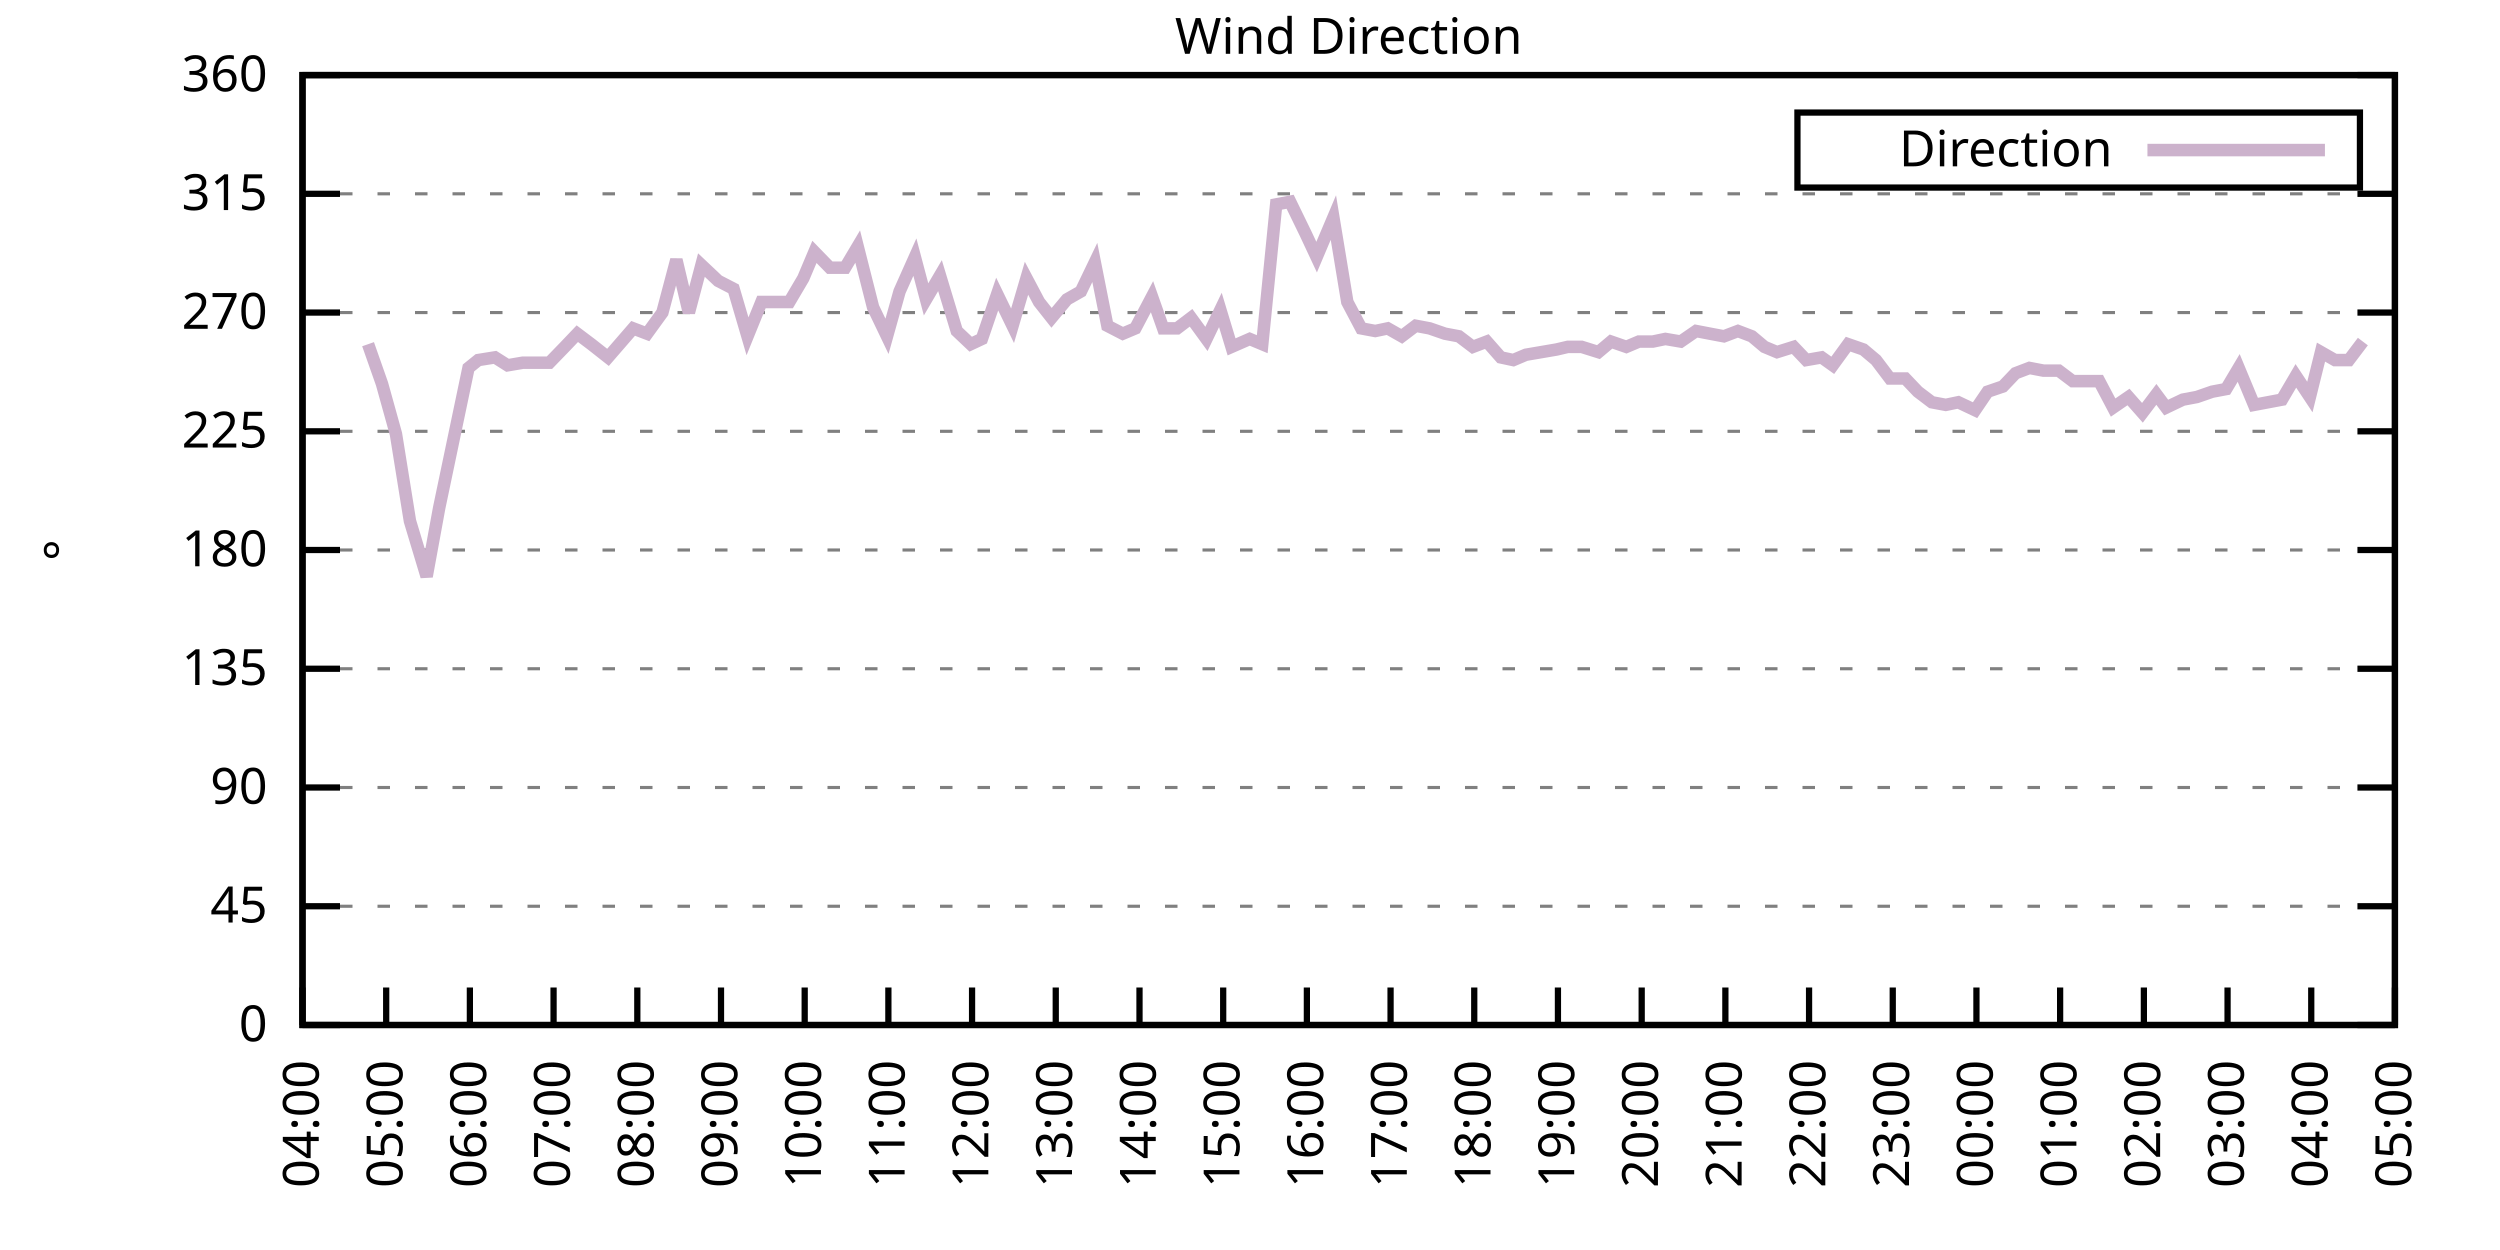
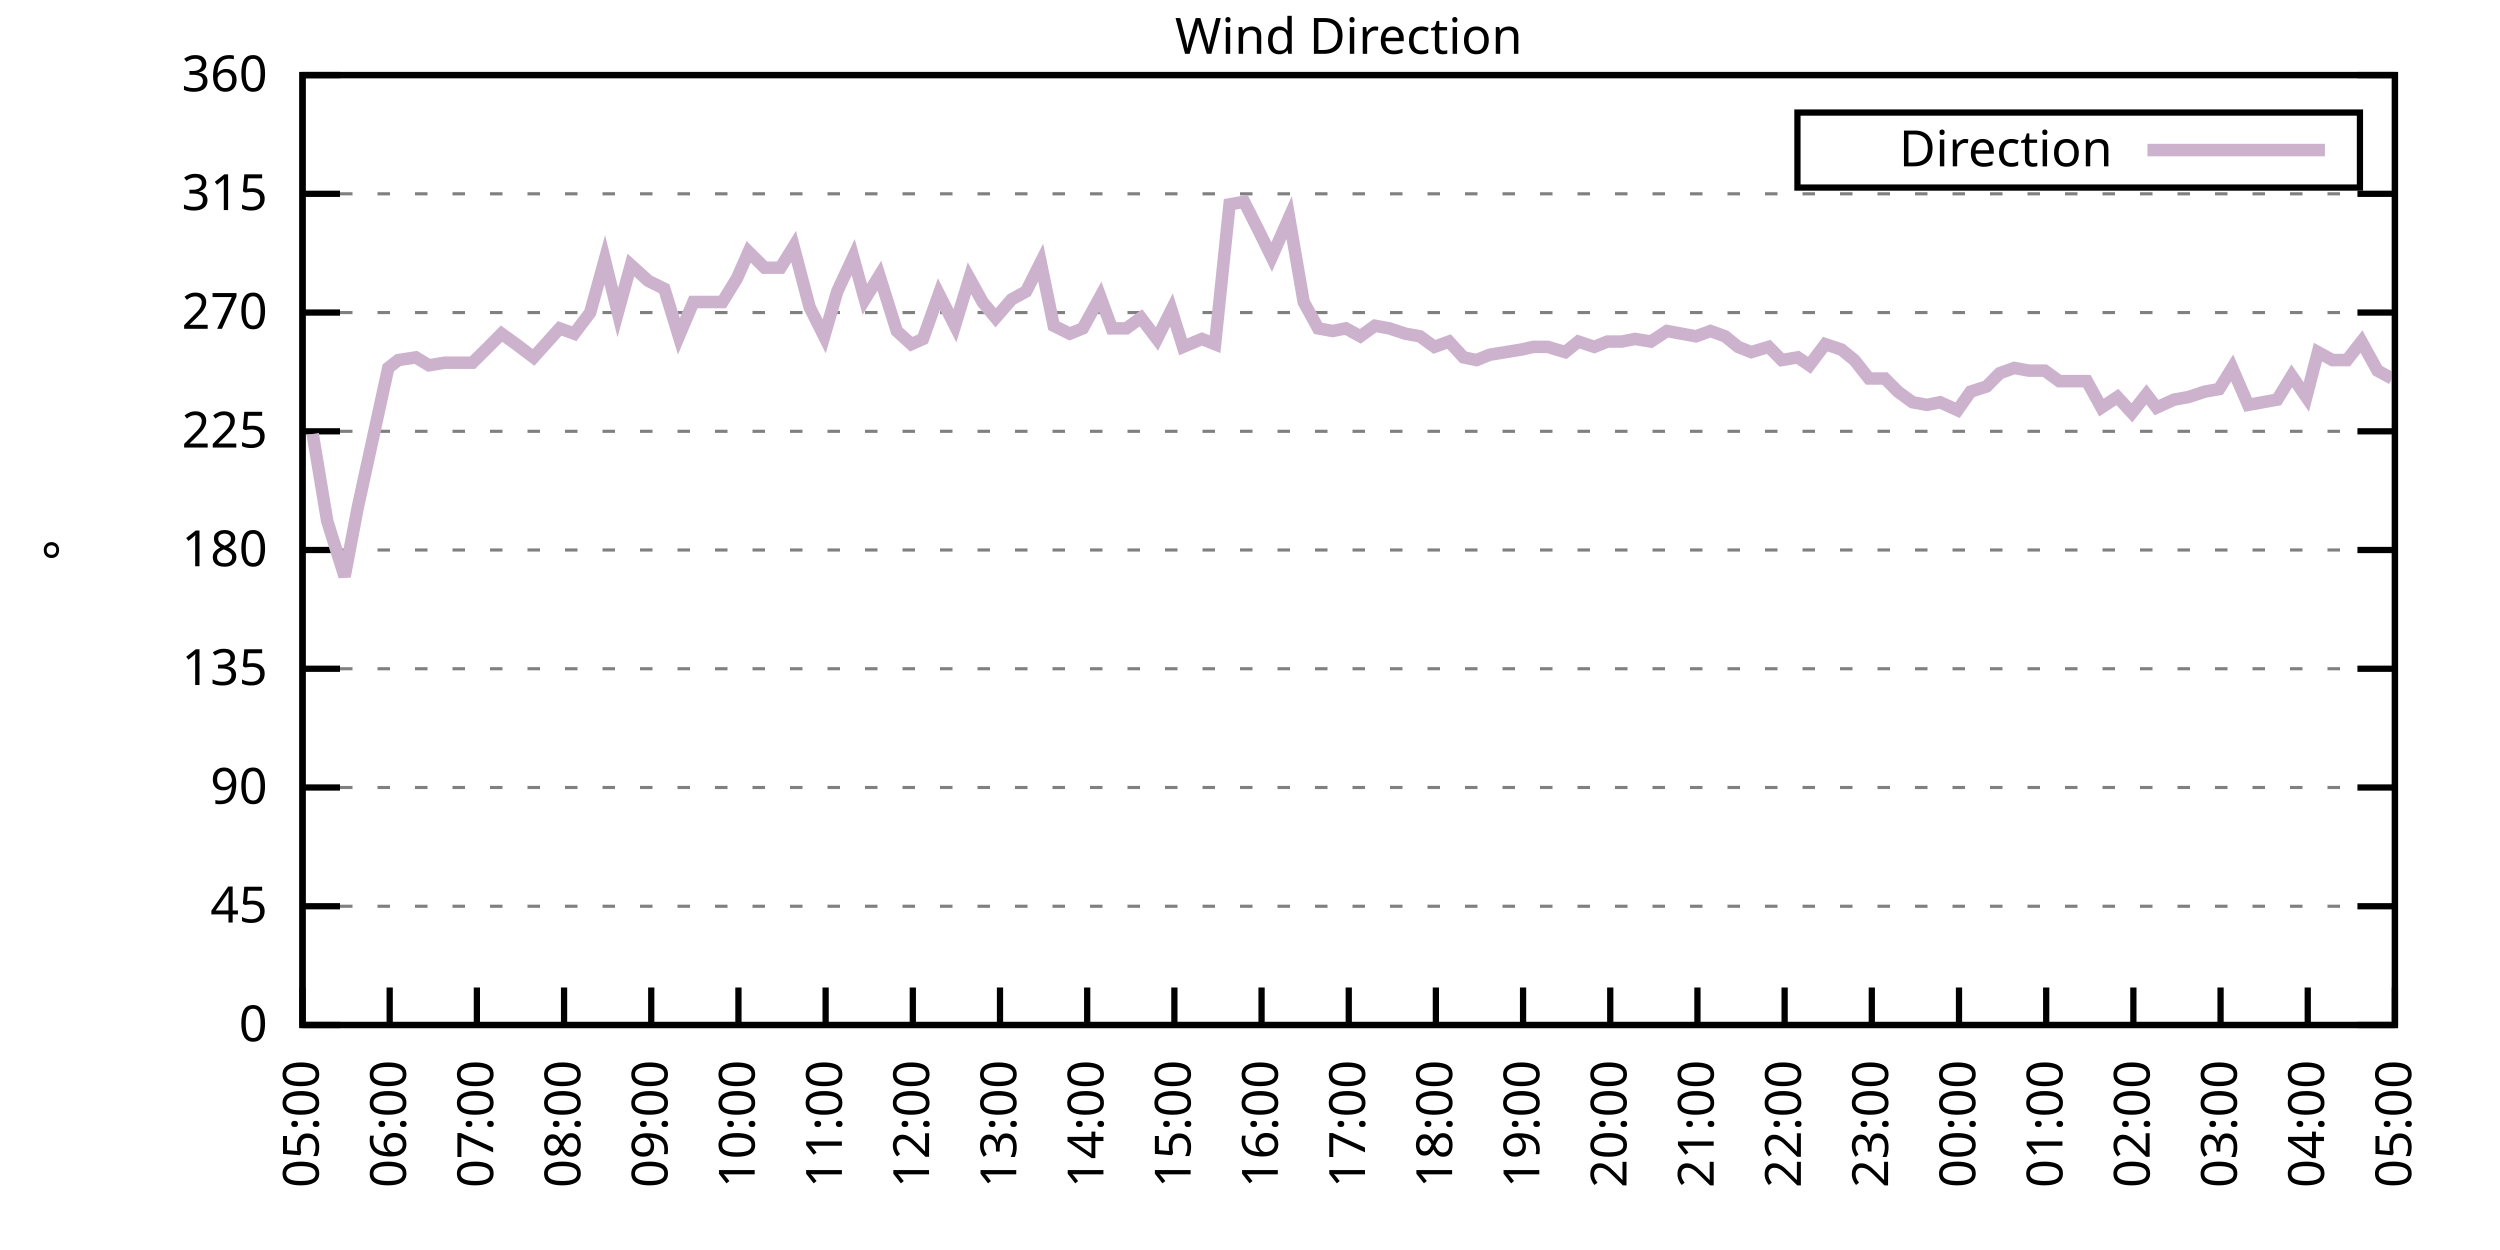
<svg xmlns="http://www.w3.org/2000/svg" xmlns:xlink="http://www.w3.org/1999/xlink" width="400" height="200" viewBox="0 0 400 200">
  <g id="gnuplot_canvas">
    <rect x="0" y="0" width="400" height="200" fill="none" />
    <defs>
      <circle id="gpDot" r="0.5" stroke-width="0.5" stroke="currentColor" />
      <path id="gpPt0" stroke-width="0.333" stroke="currentColor" d="M-1,0 h2 M0,-1 v2" />
      <path id="gpPt1" stroke-width="0.333" stroke="currentColor" d="M-1,-1 L1,1 M1,-1 L-1,1" />
      <path id="gpPt2" stroke-width="0.333" stroke="currentColor" d="M-1,0 L1,0 M0,-1 L0,1 M-1,-1 L1,1 M-1,1 L1,-1" />
      <rect id="gpPt3" stroke-width="0.333" stroke="currentColor" x="-1" y="-1" width="2" height="2" />
      <rect id="gpPt4" stroke-width="0.333" stroke="currentColor" fill="currentColor" x="-1" y="-1" width="2" height="2" />
      <circle id="gpPt5" stroke-width="0.333" stroke="currentColor" cx="0" cy="0" r="1" />
      <use xlink:href="#gpPt5" id="gpPt6" fill="currentColor" stroke="none" />
      <path id="gpPt7" stroke-width="0.333" stroke="currentColor" d="M0,-1.33 L-1.33,0.67 L1.33,0.67 z" />
      <use xlink:href="#gpPt7" id="gpPt8" fill="currentColor" stroke="none" />
      <use xlink:href="#gpPt7" id="gpPt9" stroke="currentColor" transform="rotate(180)" />
      <use xlink:href="#gpPt9" id="gpPt10" fill="currentColor" stroke="none" />
      <use xlink:href="#gpPt3" id="gpPt11" stroke="currentColor" transform="rotate(45)" />
      <use xlink:href="#gpPt11" id="gpPt12" fill="currentColor" stroke="none" />
      <path id="gpPt13" stroke-width="0.333" stroke="currentColor" d="M0,1.330 L1.265,0.411 L0.782,-1.067 L-0.782,-1.076 L-1.265,0.411 z" />
      <use xlink:href="#gpPt13" id="gpPt14" fill="currentColor" stroke="none" />
      <filter id="textbox" filterUnits="objectBoundingBox" x="0" y="0" height="1" width="1">
        <feFlood flood-color="white" flood-opacity="1" result="bgnd" />
        <feComposite in="SourceGraphic" in2="bgnd" operator="atop" />
      </filter>
      <filter id="greybox" filterUnits="objectBoundingBox" x="0" y="0" height="1" width="1">
        <feFlood flood-color="lightgrey" flood-opacity="1" result="grey" />
        <feComposite in="SourceGraphic" in2="grey" operator="atop" />
      </filter>
    </defs>
    <g fill="none" color="white" stroke="currentColor" stroke-width="1.00" stroke-linecap="butt" stroke-linejoin="miter">
</g>
    <g fill="none" color="black" stroke="currentColor" stroke-width="1.00" stroke-linecap="butt" stroke-linejoin="miter">
      <g stroke="none" shape-rendering="crispEdges">
        <polygon fill="rgb(255, 255, 255)" points="48.40,164.00 383.18,164.00 383.18,12.02 48.40,12.02 " />
      </g>
    </g>
    <g fill="none" color="black" stroke="currentColor" stroke-width="1.00" stroke-linecap="butt" stroke-linejoin="miter">
</g>
    <g fill="none" color="black" stroke="black" stroke-width="0.50" stroke-linecap="butt" stroke-linejoin="miter">
</g>
    <g fill="none" color="gray" stroke="currentColor" stroke-width="0.50" stroke-linecap="butt" stroke-linejoin="miter">
      <path stroke="gray" stroke-dasharray="2,4" class="gridline" d="M48.40,164.00 L383.19,164.00  " />
    </g>
    <g fill="none" color="gray" stroke="gray" stroke-width="1.00" stroke-linecap="butt" stroke-linejoin="miter">
</g>
    <g fill="none" color="black" stroke="currentColor" stroke-width="1.00" stroke-linecap="butt" stroke-linejoin="miter">
      <path stroke="black" d="M48.40,164.00 L54.40,164.00 M383.19,164.00 L377.19,164.00  " />
      <g transform="translate(42.80,166.60)" stroke="none" fill="black" font-family="Sans" font-size="8.00" text-anchor="end">
        <text>
          <tspan font-family="Sans"> 0</tspan>
        </text>
      </g>
    </g>
    <g fill="none" color="black" stroke="currentColor" stroke-width="1.00" stroke-linecap="butt" stroke-linejoin="miter">
</g>
    <g fill="none" color="black" stroke="black" stroke-width="0.50" stroke-linecap="butt" stroke-linejoin="miter">
</g>
    <g fill="none" color="gray" stroke="currentColor" stroke-width="0.50" stroke-linecap="butt" stroke-linejoin="miter">
      <path stroke="gray" stroke-dasharray="2,4" class="gridline" d="M48.40,145.00 L383.19,145.00  " />
    </g>
    <g fill="none" color="gray" stroke="gray" stroke-width="1.00" stroke-linecap="butt" stroke-linejoin="miter">
</g>
    <g fill="none" color="black" stroke="currentColor" stroke-width="1.00" stroke-linecap="butt" stroke-linejoin="miter">
      <path stroke="black" d="M48.40,145.00 L54.40,145.00 M383.19,145.00 L377.19,145.00  " />
      <g transform="translate(42.80,147.60)" stroke="none" fill="black" font-family="Sans" font-size="8.00" text-anchor="end">
        <text>
          <tspan font-family="Sans"> 45</tspan>
        </text>
      </g>
    </g>
    <g fill="none" color="black" stroke="currentColor" stroke-width="1.00" stroke-linecap="butt" stroke-linejoin="miter">
</g>
    <g fill="none" color="black" stroke="black" stroke-width="0.50" stroke-linecap="butt" stroke-linejoin="miter">
</g>
    <g fill="none" color="gray" stroke="currentColor" stroke-width="0.50" stroke-linecap="butt" stroke-linejoin="miter">
      <path stroke="gray" stroke-dasharray="2,4" class="gridline" d="M48.40,126.00 L383.19,126.00  " />
    </g>
    <g fill="none" color="gray" stroke="gray" stroke-width="1.00" stroke-linecap="butt" stroke-linejoin="miter">
</g>
    <g fill="none" color="black" stroke="currentColor" stroke-width="1.00" stroke-linecap="butt" stroke-linejoin="miter">
      <path stroke="black" d="M48.40,126.00 L54.40,126.00 M383.19,126.00 L377.19,126.00  " />
      <g transform="translate(42.80,128.60)" stroke="none" fill="black" font-family="Sans" font-size="8.00" text-anchor="end">
        <text>
          <tspan font-family="Sans"> 90</tspan>
        </text>
      </g>
    </g>
    <g fill="none" color="black" stroke="currentColor" stroke-width="1.00" stroke-linecap="butt" stroke-linejoin="miter">
</g>
    <g fill="none" color="black" stroke="black" stroke-width="0.50" stroke-linecap="butt" stroke-linejoin="miter">
</g>
    <g fill="none" color="gray" stroke="currentColor" stroke-width="0.50" stroke-linecap="butt" stroke-linejoin="miter">
      <path stroke="gray" stroke-dasharray="2,4" class="gridline" d="M48.40,107.00 L383.19,107.00  " />
    </g>
    <g fill="none" color="gray" stroke="gray" stroke-width="1.00" stroke-linecap="butt" stroke-linejoin="miter">
</g>
    <g fill="none" color="black" stroke="currentColor" stroke-width="1.00" stroke-linecap="butt" stroke-linejoin="miter">
      <path stroke="black" d="M48.40,107.00 L54.40,107.00 M383.19,107.00 L377.19,107.00  " />
      <g transform="translate(42.80,109.60)" stroke="none" fill="black" font-family="Sans" font-size="8.00" text-anchor="end">
        <text>
          <tspan font-family="Sans"> 135</tspan>
        </text>
      </g>
    </g>
    <g fill="none" color="black" stroke="currentColor" stroke-width="1.00" stroke-linecap="butt" stroke-linejoin="miter">
</g>
    <g fill="none" color="black" stroke="black" stroke-width="0.50" stroke-linecap="butt" stroke-linejoin="miter">
</g>
    <g fill="none" color="gray" stroke="currentColor" stroke-width="0.50" stroke-linecap="butt" stroke-linejoin="miter">
      <path stroke="gray" stroke-dasharray="2,4" class="gridline" d="M48.40,88.00 L383.19,88.00  " />
    </g>
    <g fill="none" color="gray" stroke="gray" stroke-width="1.00" stroke-linecap="butt" stroke-linejoin="miter">
</g>
    <g fill="none" color="black" stroke="currentColor" stroke-width="1.00" stroke-linecap="butt" stroke-linejoin="miter">
      <path stroke="black" d="M48.40,88.00 L54.40,88.00 M383.19,88.00 L377.19,88.00  " />
      <g transform="translate(42.80,90.60)" stroke="none" fill="black" font-family="Sans" font-size="8.00" text-anchor="end">
        <text>
          <tspan font-family="Sans"> 180</tspan>
        </text>
      </g>
    </g>
    <g fill="none" color="black" stroke="currentColor" stroke-width="1.00" stroke-linecap="butt" stroke-linejoin="miter">
</g>
    <g fill="none" color="black" stroke="black" stroke-width="0.50" stroke-linecap="butt" stroke-linejoin="miter">
</g>
    <g fill="none" color="gray" stroke="currentColor" stroke-width="0.50" stroke-linecap="butt" stroke-linejoin="miter">
      <path stroke="gray" stroke-dasharray="2,4" class="gridline" d="M48.40,69.01 L383.19,69.01  " />
    </g>
    <g fill="none" color="gray" stroke="gray" stroke-width="1.00" stroke-linecap="butt" stroke-linejoin="miter">
</g>
    <g fill="none" color="black" stroke="currentColor" stroke-width="1.00" stroke-linecap="butt" stroke-linejoin="miter">
      <path stroke="black" d="M48.40,69.01 L54.40,69.01 M383.19,69.01 L377.19,69.01  " />
      <g transform="translate(42.80,71.61)" stroke="none" fill="black" font-family="Sans" font-size="8.00" text-anchor="end">
        <text>
          <tspan font-family="Sans"> 225</tspan>
        </text>
      </g>
    </g>
    <g fill="none" color="black" stroke="currentColor" stroke-width="1.00" stroke-linecap="butt" stroke-linejoin="miter">
</g>
    <g fill="none" color="black" stroke="black" stroke-width="0.50" stroke-linecap="butt" stroke-linejoin="miter">
</g>
    <g fill="none" color="gray" stroke="currentColor" stroke-width="0.50" stroke-linecap="butt" stroke-linejoin="miter">
      <path stroke="gray" stroke-dasharray="2,4" class="gridline" d="M48.40,50.01 L383.19,50.01  " />
    </g>
    <g fill="none" color="gray" stroke="gray" stroke-width="1.00" stroke-linecap="butt" stroke-linejoin="miter">
</g>
    <g fill="none" color="black" stroke="currentColor" stroke-width="1.00" stroke-linecap="butt" stroke-linejoin="miter">
      <path stroke="black" d="M48.40,50.01 L54.40,50.01 M383.19,50.01 L377.19,50.01  " />
      <g transform="translate(42.80,52.61)" stroke="none" fill="black" font-family="Sans" font-size="8.00" text-anchor="end">
        <text>
          <tspan font-family="Sans"> 270</tspan>
        </text>
      </g>
    </g>
    <g fill="none" color="black" stroke="currentColor" stroke-width="1.00" stroke-linecap="butt" stroke-linejoin="miter">
</g>
    <g fill="none" color="black" stroke="black" stroke-width="0.50" stroke-linecap="butt" stroke-linejoin="miter">
</g>
    <g fill="none" color="gray" stroke="currentColor" stroke-width="0.50" stroke-linecap="butt" stroke-linejoin="miter">
      <path stroke="gray" stroke-dasharray="2,4" class="gridline" d="M48.40,31.01 L383.19,31.01  " />
    </g>
    <g fill="none" color="gray" stroke="gray" stroke-width="1.00" stroke-linecap="butt" stroke-linejoin="miter">
</g>
    <g fill="none" color="black" stroke="currentColor" stroke-width="1.00" stroke-linecap="butt" stroke-linejoin="miter">
      <path stroke="black" d="M48.40,31.01 L54.40,31.01 M383.19,31.01 L377.19,31.01  " />
      <g transform="translate(42.80,33.61)" stroke="none" fill="black" font-family="Sans" font-size="8.00" text-anchor="end">
        <text>
          <tspan font-family="Sans"> 315</tspan>
        </text>
      </g>
    </g>
    <g fill="none" color="black" stroke="currentColor" stroke-width="1.00" stroke-linecap="butt" stroke-linejoin="miter">
</g>
    <g fill="none" color="black" stroke="black" stroke-width="0.50" stroke-linecap="butt" stroke-linejoin="miter">
</g>
    <g fill="none" color="gray" stroke="currentColor" stroke-width="0.50" stroke-linecap="butt" stroke-linejoin="miter">
      <path stroke="gray" stroke-dasharray="2,4" class="gridline" d="M48.40,12.01 L383.19,12.01  " />
    </g>
    <g fill="none" color="gray" stroke="gray" stroke-width="1.00" stroke-linecap="butt" stroke-linejoin="miter">
</g>
    <g fill="none" color="black" stroke="currentColor" stroke-width="1.00" stroke-linecap="butt" stroke-linejoin="miter">
      <path stroke="black" d="M48.40,12.01 L54.40,12.01 M383.19,12.01 L377.19,12.01  " />
      <g transform="translate(42.80,14.61)" stroke="none" fill="black" font-family="Sans" font-size="8.00" text-anchor="end">
        <text>
          <tspan font-family="Sans"> 360</tspan>
        </text>
      </g>
    </g>
    <g fill="none" color="black" stroke="currentColor" stroke-width="1.00" stroke-linecap="butt" stroke-linejoin="miter">
      <path stroke="black" d="M48.40,164.00 L48.40,158.00  " />
      <g transform="translate(51.00,169.60) rotate(270.00)" stroke="none" fill="black" font-family="Sans" font-size="8.00" text-anchor="end">
        <text>
-           <tspan font-family="Sans">04:00</tspan>
-         </text>
-       </g>
-     </g>
-     <g fill="none" color="black" stroke="currentColor" stroke-width="1.00" stroke-linecap="butt" stroke-linejoin="miter">
-       <path stroke="black" d="M61.79,164.00 L61.79,158.00  " />
-       <g transform="translate(64.39,169.60) rotate(270.00)" stroke="none" fill="black" font-family="Sans" font-size="8.00" text-anchor="end">
-         <text>
          <tspan font-family="Sans">05:00</tspan>
        </text>
      </g>
    </g>
    <g fill="none" color="black" stroke="currentColor" stroke-width="1.00" stroke-linecap="butt" stroke-linejoin="miter">
-       <path stroke="black" d="M75.18,164.00 L75.18,158.00  " />
-       <g transform="translate(77.78,169.60) rotate(270.00)" stroke="none" fill="black" font-family="Sans" font-size="8.00" text-anchor="end">
+       <path stroke="black" d="M62.35,164.00 L62.35,158.00  " />
+       <g transform="translate(64.95,169.60) rotate(270.00)" stroke="none" fill="black" font-family="Sans" font-size="8.00" text-anchor="end">
        <text>
          <tspan font-family="Sans">06:00</tspan>
        </text>
      </g>
    </g>
    <g fill="none" color="black" stroke="currentColor" stroke-width="1.00" stroke-linecap="butt" stroke-linejoin="miter">
-       <path stroke="black" d="M88.57,164.00 L88.57,158.00  " />
-       <g transform="translate(91.17,169.60) rotate(270.00)" stroke="none" fill="black" font-family="Sans" font-size="8.00" text-anchor="end">
+       <path stroke="black" d="M76.30,164.00 L76.30,158.00  " />
+       <g transform="translate(78.90,169.60) rotate(270.00)" stroke="none" fill="black" font-family="Sans" font-size="8.00" text-anchor="end">
        <text>
          <tspan font-family="Sans">07:00</tspan>
        </text>
      </g>
    </g>
    <g fill="none" color="black" stroke="currentColor" stroke-width="1.00" stroke-linecap="butt" stroke-linejoin="miter">
-       <path stroke="black" d="M101.97,164.00 L101.97,158.00  " />
-       <g transform="translate(104.57,169.60) rotate(270.00)" stroke="none" fill="black" font-family="Sans" font-size="8.00" text-anchor="end">
+       <path stroke="black" d="M90.25,164.00 L90.25,158.00  " />
+       <g transform="translate(92.85,169.60) rotate(270.00)" stroke="none" fill="black" font-family="Sans" font-size="8.00" text-anchor="end">
        <text>
          <tspan font-family="Sans">08:00</tspan>
        </text>
      </g>
    </g>
    <g fill="none" color="black" stroke="currentColor" stroke-width="1.00" stroke-linecap="butt" stroke-linejoin="miter">
-       <path stroke="black" d="M115.36,164.00 L115.36,158.00  " />
-       <g transform="translate(117.96,169.60) rotate(270.00)" stroke="none" fill="black" font-family="Sans" font-size="8.00" text-anchor="end">
+       <path stroke="black" d="M104.20,164.00 L104.20,158.00  " />
+       <g transform="translate(106.80,169.60) rotate(270.00)" stroke="none" fill="black" font-family="Sans" font-size="8.00" text-anchor="end">
        <text>
          <tspan font-family="Sans">09:00</tspan>
        </text>
      </g>
    </g>
    <g fill="none" color="black" stroke="currentColor" stroke-width="1.00" stroke-linecap="butt" stroke-linejoin="miter">
-       <path stroke="black" d="M128.75,164.00 L128.75,158.00  " />
-       <g transform="translate(131.35,169.60) rotate(270.00)" stroke="none" fill="black" font-family="Sans" font-size="8.00" text-anchor="end">
+       <path stroke="black" d="M118.15,164.00 L118.15,158.00  " />
+       <g transform="translate(120.75,169.60) rotate(270.00)" stroke="none" fill="black" font-family="Sans" font-size="8.00" text-anchor="end">
        <text>
          <tspan font-family="Sans">10:00</tspan>
        </text>
      </g>
    </g>
    <g fill="none" color="black" stroke="currentColor" stroke-width="1.00" stroke-linecap="butt" stroke-linejoin="miter">
-       <path stroke="black" d="M142.14,164.00 L142.14,158.00  " />
-       <g transform="translate(144.74,169.60) rotate(270.00)" stroke="none" fill="black" font-family="Sans" font-size="8.00" text-anchor="end">
+       <path stroke="black" d="M132.10,164.00 L132.10,158.00  " />
+       <g transform="translate(134.70,169.60) rotate(270.00)" stroke="none" fill="black" font-family="Sans" font-size="8.00" text-anchor="end">
        <text>
          <tspan font-family="Sans">11:00</tspan>
        </text>
      </g>
    </g>
    <g fill="none" color="black" stroke="currentColor" stroke-width="1.00" stroke-linecap="butt" stroke-linejoin="miter">
-       <path stroke="black" d="M155.53,164.00 L155.53,158.00  " />
-       <g transform="translate(158.13,169.60) rotate(270.00)" stroke="none" fill="black" font-family="Sans" font-size="8.00" text-anchor="end">
+       <path stroke="black" d="M146.05,164.00 L146.05,158.00  " />
+       <g transform="translate(148.65,169.60) rotate(270.00)" stroke="none" fill="black" font-family="Sans" font-size="8.00" text-anchor="end">
        <text>
          <tspan font-family="Sans">12:00</tspan>
        </text>
      </g>
    </g>
    <g fill="none" color="black" stroke="currentColor" stroke-width="1.00" stroke-linecap="butt" stroke-linejoin="miter">
-       <path stroke="black" d="M168.92,164.00 L168.92,158.00  " />
-       <g transform="translate(171.52,169.60) rotate(270.00)" stroke="none" fill="black" font-family="Sans" font-size="8.00" text-anchor="end">
+       <path stroke="black" d="M160.00,164.00 L160.00,158.00  " />
+       <g transform="translate(162.60,169.60) rotate(270.00)" stroke="none" fill="black" font-family="Sans" font-size="8.00" text-anchor="end">
        <text>
          <tspan font-family="Sans">13:00</tspan>
        </text>
      </g>
    </g>
    <g fill="none" color="black" stroke="currentColor" stroke-width="1.00" stroke-linecap="butt" stroke-linejoin="miter">
-       <path stroke="black" d="M182.32,164.00 L182.32,158.00  " />
-       <g transform="translate(184.92,169.60) rotate(270.00)" stroke="none" fill="black" font-family="Sans" font-size="8.00" text-anchor="end">
+       <path stroke="black" d="M173.95,164.00 L173.95,158.00  " />
+       <g transform="translate(176.55,169.60) rotate(270.00)" stroke="none" fill="black" font-family="Sans" font-size="8.00" text-anchor="end">
        <text>
          <tspan font-family="Sans">14:00</tspan>
        </text>
      </g>
    </g>
    <g fill="none" color="black" stroke="currentColor" stroke-width="1.00" stroke-linecap="butt" stroke-linejoin="miter">
-       <path stroke="black" d="M195.71,164.00 L195.71,158.00  " />
-       <g transform="translate(198.31,169.60) rotate(270.00)" stroke="none" fill="black" font-family="Sans" font-size="8.00" text-anchor="end">
+       <path stroke="black" d="M187.90,164.00 L187.90,158.00  " />
+       <g transform="translate(190.50,169.60) rotate(270.00)" stroke="none" fill="black" font-family="Sans" font-size="8.00" text-anchor="end">
        <text>
          <tspan font-family="Sans">15:00</tspan>
        </text>
      </g>
    </g>
    <g fill="none" color="black" stroke="currentColor" stroke-width="1.00" stroke-linecap="butt" stroke-linejoin="miter">
-       <path stroke="black" d="M209.10,164.00 L209.10,158.00  " />
-       <g transform="translate(211.70,169.60) rotate(270.00)" stroke="none" fill="black" font-family="Sans" font-size="8.00" text-anchor="end">
+       <path stroke="black" d="M201.85,164.00 L201.85,158.00  " />
+       <g transform="translate(204.45,169.60) rotate(270.00)" stroke="none" fill="black" font-family="Sans" font-size="8.00" text-anchor="end">
        <text>
          <tspan font-family="Sans">16:00</tspan>
        </text>
      </g>
    </g>
    <g fill="none" color="black" stroke="currentColor" stroke-width="1.00" stroke-linecap="butt" stroke-linejoin="miter">
-       <path stroke="black" d="M222.49,164.00 L222.49,158.00  " />
-       <g transform="translate(225.09,169.60) rotate(270.00)" stroke="none" fill="black" font-family="Sans" font-size="8.00" text-anchor="end">
+       <path stroke="black" d="M215.80,164.00 L215.80,158.00  " />
+       <g transform="translate(218.40,169.60) rotate(270.00)" stroke="none" fill="black" font-family="Sans" font-size="8.00" text-anchor="end">
        <text>
          <tspan font-family="Sans">17:00</tspan>
        </text>
      </g>
    </g>
    <g fill="none" color="black" stroke="currentColor" stroke-width="1.00" stroke-linecap="butt" stroke-linejoin="miter">
-       <path stroke="black" d="M235.88,164.00 L235.88,158.00  " />
-       <g transform="translate(238.48,169.60) rotate(270.00)" stroke="none" fill="black" font-family="Sans" font-size="8.00" text-anchor="end">
+       <path stroke="black" d="M229.74,164.00 L229.74,158.00  " />
+       <g transform="translate(232.34,169.60) rotate(270.00)" stroke="none" fill="black" font-family="Sans" font-size="8.00" text-anchor="end">
        <text>
          <tspan font-family="Sans">18:00</tspan>
        </text>
      </g>
    </g>
    <g fill="none" color="black" stroke="currentColor" stroke-width="1.00" stroke-linecap="butt" stroke-linejoin="miter">
-       <path stroke="black" d="M249.27,164.00 L249.27,158.00  " />
-       <g transform="translate(251.87,169.60) rotate(270.00)" stroke="none" fill="black" font-family="Sans" font-size="8.00" text-anchor="end">
+       <path stroke="black" d="M243.69,164.00 L243.69,158.00  " />
+       <g transform="translate(246.29,169.60) rotate(270.00)" stroke="none" fill="black" font-family="Sans" font-size="8.00" text-anchor="end">
        <text>
          <tspan font-family="Sans">19:00</tspan>
        </text>
      </g>
    </g>
    <g fill="none" color="black" stroke="currentColor" stroke-width="1.00" stroke-linecap="butt" stroke-linejoin="miter">
-       <path stroke="black" d="M262.67,164.00 L262.67,158.00  " />
-       <g transform="translate(265.27,169.60) rotate(270.00)" stroke="none" fill="black" font-family="Sans" font-size="8.00" text-anchor="end">
+       <path stroke="black" d="M257.64,164.00 L257.64,158.00  " />
+       <g transform="translate(260.24,169.60) rotate(270.00)" stroke="none" fill="black" font-family="Sans" font-size="8.00" text-anchor="end">
        <text>
          <tspan font-family="Sans">20:00</tspan>
        </text>
      </g>
    </g>
    <g fill="none" color="black" stroke="currentColor" stroke-width="1.00" stroke-linecap="butt" stroke-linejoin="miter">
-       <path stroke="black" d="M276.06,164.00 L276.06,158.00  " />
-       <g transform="translate(278.66,169.60) rotate(270.00)" stroke="none" fill="black" font-family="Sans" font-size="8.00" text-anchor="end">
+       <path stroke="black" d="M271.59,164.00 L271.59,158.00  " />
+       <g transform="translate(274.19,169.60) rotate(270.00)" stroke="none" fill="black" font-family="Sans" font-size="8.00" text-anchor="end">
        <text>
          <tspan font-family="Sans">21:00</tspan>
        </text>
      </g>
    </g>
    <g fill="none" color="black" stroke="currentColor" stroke-width="1.00" stroke-linecap="butt" stroke-linejoin="miter">
-       <path stroke="black" d="M289.45,164.00 L289.45,158.00  " />
-       <g transform="translate(292.05,169.60) rotate(270.00)" stroke="none" fill="black" font-family="Sans" font-size="8.00" text-anchor="end">
+       <path stroke="black" d="M285.54,164.00 L285.54,158.00  " />
+       <g transform="translate(288.14,169.60) rotate(270.00)" stroke="none" fill="black" font-family="Sans" font-size="8.00" text-anchor="end">
        <text>
          <tspan font-family="Sans">22:00</tspan>
        </text>
      </g>
    </g>
    <g fill="none" color="black" stroke="currentColor" stroke-width="1.00" stroke-linecap="butt" stroke-linejoin="miter">
-       <path stroke="black" d="M302.84,164.00 L302.84,158.00  " />
-       <g transform="translate(305.44,169.60) rotate(270.00)" stroke="none" fill="black" font-family="Sans" font-size="8.00" text-anchor="end">
+       <path stroke="black" d="M299.49,164.00 L299.49,158.00  " />
+       <g transform="translate(302.09,169.60) rotate(270.00)" stroke="none" fill="black" font-family="Sans" font-size="8.00" text-anchor="end">
        <text>
          <tspan font-family="Sans">23:00</tspan>
        </text>
      </g>
    </g>
    <g fill="none" color="black" stroke="currentColor" stroke-width="1.00" stroke-linecap="butt" stroke-linejoin="miter">
-       <path stroke="black" d="M316.23,164.00 L316.23,158.00  " />
-       <g transform="translate(318.83,169.60) rotate(270.00)" stroke="none" fill="black" font-family="Sans" font-size="8.00" text-anchor="end">
+       <path stroke="black" d="M313.44,164.00 L313.44,158.00  " />
+       <g transform="translate(316.04,169.60) rotate(270.00)" stroke="none" fill="black" font-family="Sans" font-size="8.00" text-anchor="end">
        <text>
          <tspan font-family="Sans">00:00</tspan>
        </text>
      </g>
    </g>
    <g fill="none" color="black" stroke="currentColor" stroke-width="1.00" stroke-linecap="butt" stroke-linejoin="miter">
-       <path stroke="black" d="M329.62,164.00 L329.62,158.00  " />
-       <g transform="translate(332.22,169.60) rotate(270.00)" stroke="none" fill="black" font-family="Sans" font-size="8.00" text-anchor="end">
+       <path stroke="black" d="M327.39,164.00 L327.39,158.00  " />
+       <g transform="translate(329.99,169.60) rotate(270.00)" stroke="none" fill="black" font-family="Sans" font-size="8.00" text-anchor="end">
        <text>
          <tspan font-family="Sans">01:00</tspan>
        </text>
      </g>
    </g>
    <g fill="none" color="black" stroke="currentColor" stroke-width="1.00" stroke-linecap="butt" stroke-linejoin="miter">
-       <path stroke="black" d="M343.02,164.00 L343.02,158.00  " />
-       <g transform="translate(345.62,169.60) rotate(270.00)" stroke="none" fill="black" font-family="Sans" font-size="8.00" text-anchor="end">
+       <path stroke="black" d="M341.34,164.00 L341.34,158.00  " />
+       <g transform="translate(343.94,169.60) rotate(270.00)" stroke="none" fill="black" font-family="Sans" font-size="8.00" text-anchor="end">
        <text>
          <tspan font-family="Sans">02:00</tspan>
        </text>
      </g>
    </g>
    <g fill="none" color="black" stroke="currentColor" stroke-width="1.00" stroke-linecap="butt" stroke-linejoin="miter">
-       <path stroke="black" d="M356.41,164.00 L356.41,158.00  " />
-       <g transform="translate(359.01,169.60) rotate(270.00)" stroke="none" fill="black" font-family="Sans" font-size="8.00" text-anchor="end">
+       <path stroke="black" d="M355.29,164.00 L355.29,158.00  " />
+       <g transform="translate(357.89,169.60) rotate(270.00)" stroke="none" fill="black" font-family="Sans" font-size="8.00" text-anchor="end">
        <text>
          <tspan font-family="Sans">03:00</tspan>
        </text>
      </g>
    </g>
    <g fill="none" color="black" stroke="currentColor" stroke-width="1.00" stroke-linecap="butt" stroke-linejoin="miter">
-       <path stroke="black" d="M369.80,164.00 L369.80,158.00  " />
-       <g transform="translate(372.40,169.60) rotate(270.00)" stroke="none" fill="black" font-family="Sans" font-size="8.00" text-anchor="end">
+       <path stroke="black" d="M369.24,164.00 L369.24,158.00  " />
+       <g transform="translate(371.84,169.60) rotate(270.00)" stroke="none" fill="black" font-family="Sans" font-size="8.00" text-anchor="end">
        <text>
          <tspan font-family="Sans">04:00</tspan>
        </text>
      </g>
    </g>
    <g fill="none" color="black" stroke="currentColor" stroke-width="1.00" stroke-linecap="butt" stroke-linejoin="miter">
      <path stroke="black" d="M383.19,164.00 L383.19,158.00  " />
      <g transform="translate(385.79,169.60) rotate(270.00)" stroke="none" fill="black" font-family="Sans" font-size="8.00" text-anchor="end">
        <text>
          <tspan font-family="Sans">05:00</tspan>
        </text>
      </g>
    </g>
    <g fill="none" color="black" stroke="currentColor" stroke-width="1.00" stroke-linecap="butt" stroke-linejoin="miter">
</g>
    <g fill="none" color="black" stroke="currentColor" stroke-width="1.00" stroke-linecap="butt" stroke-linejoin="miter">
      <path stroke="black" d="M48.40,12.01 L48.40,164.00 L383.19,164.00 L383.19,12.01 L48.40,12.01 Z  " />
    </g>
    <g fill="none" color="black" stroke="currentColor" stroke-width="1.00" stroke-linecap="butt" stroke-linejoin="miter">
</g>
    <g fill="none" color="black" stroke="currentColor" stroke-width="1.00" stroke-linecap="butt" stroke-linejoin="miter">
      <path stroke="black" d="M287.59,30.01 L287.59,18.01 L377.59,18.01 L377.59,30.01 L287.59,30.01 Z  " />
    </g>
    <g id="Wind_direction_plot_1">
      <g fill="none" color="white" stroke="black" stroke-width="2.00" stroke-linecap="butt" stroke-linejoin="miter">
</g>
      <g fill="none" color="black" stroke="currentColor" stroke-width="2.00" stroke-linecap="butt" stroke-linejoin="miter">
        <g transform="translate(337.99,26.61)" stroke="none" fill="black" font-family="Sans" font-size="8.00" text-anchor="end">
          <text>
            <tspan font-family="Sans">Direction</tspan>
          </text>
        </g>
      </g>
      <g fill="none" color="black" stroke="currentColor" stroke-width="2.00" stroke-linecap="butt" stroke-linejoin="miter">
-         <path stroke="rgb(204, 178, 204)" d="M343.59,24.01 L371.99,24.01 M58.89,55.07 L61.12,61.41 L63.35,69.43 L65.59,83.36 L68.26,92.23 L70.27,81.25   L74.96,58.87 L76.52,57.61 L79.20,57.18 L81.21,58.45 L83.66,58.03 L85.90,58.03 L87.91,58.03 L90.36,55.50   L92.37,53.39 L94.60,55.07 L97.28,57.18 L101.30,52.54 L103.53,53.39 L105.98,50.01 L108.22,41.56 L110.22,50.01   L112.23,42.41 L114.91,44.94 L117.37,46.21 L119.60,53.81 L121.83,48.32 L124.06,48.32 L126.29,48.32 L128.53,44.52   L130.31,40.30 L132.77,42.83 L135.22,42.83 L137.23,39.45 L139.69,49.16 L141.92,53.81 L143.93,46.63 L146.38,41.14   L148.17,47.90 L150.40,44.10 L153.08,52.96 L155.31,55.07 L157.10,54.23 L159.55,47.05 L162.01,52.12 L164.24,44.52   L166.25,48.32 L168.25,50.85 L170.71,47.90 L172.94,46.63 L175.17,41.99 L177.18,52.12 L179.64,53.39 L181.65,52.54   L184.32,47.47 L186.11,52.54 L188.34,52.54 L190.57,50.85 L193.03,54.23 L195.26,49.59 L197.05,55.50 L199.95,54.23   L201.96,55.07 L204.19,32.70 L206.42,32.28 L208.88,37.34 L210.66,41.14 L213.34,34.81 L215.57,48.32 L217.80,52.54   L220.04,52.96 L222.04,52.54 L224.28,53.81 L226.51,52.12 L228.74,52.54 L231.20,53.39 L233.43,53.81 L235.66,55.50   L237.89,54.65 L240.12,57.18 L242.13,57.61 L244.14,56.76 L246.60,56.34 L249.05,55.92 L250.84,55.50 L253.07,55.50   L255.75,56.34 L257.76,54.65 L260.21,55.50 L262.22,54.65 L264.45,54.65 L266.46,54.23 L268.92,54.65 L271.37,52.96   L273.60,53.39 L275.83,53.81 L278.07,52.96 L280.30,53.81 L282.31,55.50 L284.32,56.34 L286.99,55.50 L289.00,57.61   L291.46,57.18 L293.24,58.45 L295.70,55.07 L298.15,55.92 L300.16,57.61 L302.39,60.56 L304.85,60.56 L306.86,62.67   L309.09,64.36 L311.32,64.78 L313.33,64.36 L316.01,65.63 L318.02,62.67 L320.47,61.83 L322.48,59.72 L324.71,58.87   L326.95,59.30 L329.40,59.30 L331.63,60.98 L335.87,60.98 L338.10,65.21 L340.56,63.52 L342.79,66.05 L345.02,63.10   L346.59,65.21 L349.26,63.94 L351.50,63.52 L353.95,62.67 L356.18,62.25 L358.19,58.87 L360.65,64.78 L362.88,64.36   L365.11,63.94 L367.34,60.14 L369.58,63.52 L371.36,56.34 L373.59,57.61 L375.82,57.61 L378.06,54.65  " />
+         <path stroke="rgb(204, 178, 204)" d="M343.59,24.01 L371.99,24.01 M50.03,69.43 L52.35,83.36 L55.14,92.23 L57.23,81.25 L62.12,58.87 L63.74,57.61   L66.53,57.18 L68.63,58.45 L71.18,58.03 L73.51,58.03 L75.60,58.03 L78.16,55.50 L80.25,53.39 L82.58,55.07   L85.37,57.18 L89.55,52.54 L91.88,53.39 L94.43,50.01 L96.76,41.56 L98.85,50.01 L100.94,42.41 L103.73,44.94   L106.29,46.21 L108.62,53.81 L110.94,48.32 L113.27,48.32 L115.59,48.32 L117.92,44.52 L119.78,40.30 L122.33,42.83   L124.89,42.83 L126.98,39.45 L129.54,49.16 L131.87,53.81 L133.96,46.63 L136.51,41.14 L138.37,47.90 L140.70,44.10   L143.49,52.96 L145.81,55.07 L147.67,54.23 L150.23,47.05 L152.79,52.12 L155.11,44.52 L157.21,48.32 L159.30,50.85   L161.86,47.90 L164.18,46.63 L166.51,41.99 L168.60,52.12 L171.16,53.39 L173.25,52.54 L176.04,47.47 L177.90,52.54   L180.22,52.54 L182.55,50.85 L185.11,54.23 L187.43,49.59 L189.29,55.50 L192.31,54.23 L194.41,55.07 L196.73,32.70   L199.06,32.28 L201.61,37.34 L203.47,41.14 L206.26,34.81 L208.59,48.32 L210.91,52.54 L213.24,52.96 L215.33,52.54   L217.65,53.81 L219.98,52.12 L222.30,52.54 L224.86,53.39 L227.19,53.81 L229.51,55.50 L231.84,54.65 L234.16,57.18   L236.25,57.61 L238.35,56.76 L240.90,56.34 L243.46,55.92 L245.32,55.50 L247.65,55.50 L250.44,56.34 L252.53,54.65   L255.09,55.50 L257.18,54.65 L259.50,54.65 L261.60,54.23 L264.15,54.65 L266.71,52.96 L269.04,53.39 L271.36,53.81   L273.69,52.96 L276.01,53.81 L278.10,55.50 L280.20,56.34 L282.99,55.50 L285.08,57.61 L287.64,57.18 L289.50,58.45   L292.05,55.07 L294.61,55.92 L296.70,57.61 L299.03,60.56 L301.58,60.56 L303.68,62.67 L306.00,64.36 L308.33,64.78   L310.42,64.36 L313.21,65.63 L315.30,62.67 L317.86,61.83 L319.95,59.72 L322.28,58.87 L324.60,59.30 L327.16,59.30   L329.48,60.98 L333.90,60.98 L336.23,65.21 L338.78,63.52 L341.11,66.05 L343.43,63.10 L345.06,65.21 L347.85,63.94   L350.18,63.52 L352.73,62.67 L355.06,62.25 L357.15,58.87 L359.71,64.78 L362.03,64.36 L364.36,63.94 L366.68,60.14   L369.01,63.52 L370.87,56.34 L373.19,57.61 L375.52,57.61 L377.84,54.65 L380.40,59.30 L382.73,60.56  " />
      </g>
    </g>
    <g fill="none" color="black" stroke="currentColor" stroke-width="2.00" stroke-linecap="butt" stroke-linejoin="miter">
</g>
    <g fill="none" color="black" stroke="black" stroke-width="1.00" stroke-linecap="butt" stroke-linejoin="miter">
</g>
    <g fill="none" color="black" stroke="currentColor" stroke-width="1.00" stroke-linecap="butt" stroke-linejoin="miter">
      <path stroke="black" d="M48.40,12.01 L48.40,164.00 L383.19,164.00 L383.19,12.01 L48.40,12.01 Z  " />
      <g transform="translate(12.80,88.01) rotate(270.00)" stroke="none" fill="black" font-family="Sans" font-size="8.00" text-anchor="middle">
        <text>
          <tspan font-family="Sans">°</tspan>
        </text>
      </g>
    </g>
    <g fill="none" color="black" stroke="currentColor" stroke-width="1.00" stroke-linecap="butt" stroke-linejoin="miter">
</g>
    <g fill="none" color="black" stroke="currentColor" stroke-width="1.00" stroke-linecap="butt" stroke-linejoin="miter">
      <g transform="translate(215.79,8.61)" stroke="none" fill="black" font-family="Sans" font-size="8.00" text-anchor="middle">
        <text>
          <tspan font-family="Sans">Wind Direction</tspan>
        </text>
      </g>
    </g>
    <g fill="none" color="black" stroke="currentColor" stroke-width="1.00" stroke-linecap="butt" stroke-linejoin="miter">
</g>
  </g>
</svg>
